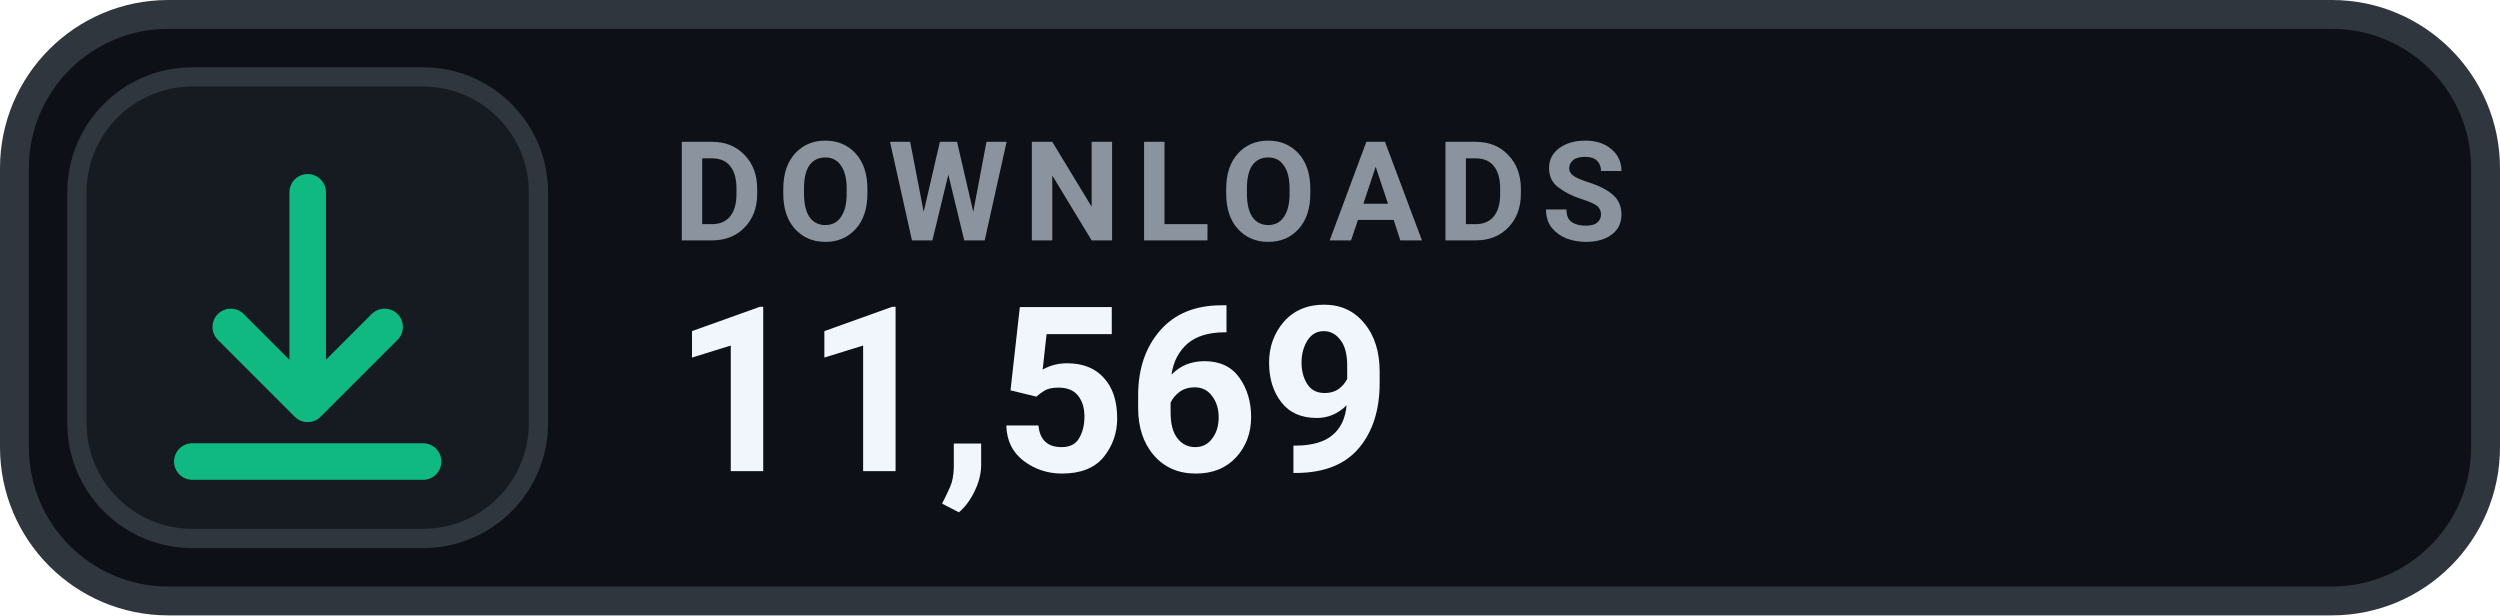
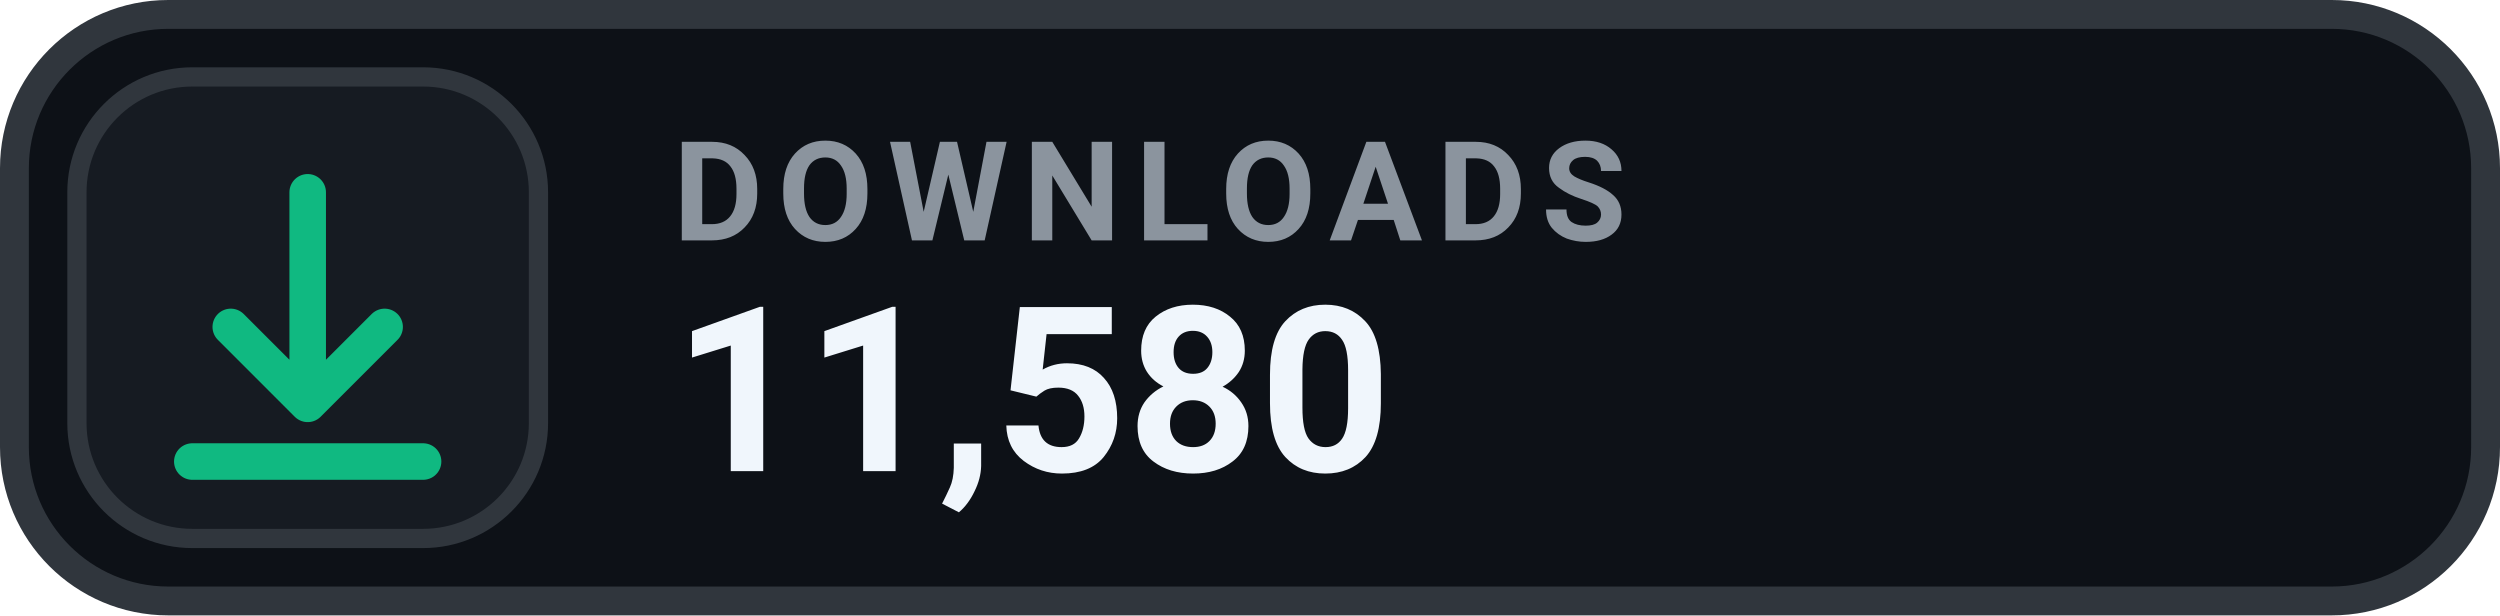
- <svg xmlns="http://www.w3.org/2000/svg" width="130" height="32" viewBox="0 0 130 32" role="img" aria-label="DOWNLOADS 11,569">
+ <svg xmlns="http://www.w3.org/2000/svg" width="130" height="32" viewBox="0 0 130 32" role="img" aria-label="DOWNLOADS 11,580">
  <rect x=".75" y=".75" width="128.5" height="30.5" rx="8" fill="#0D1117" stroke="#30363D" stroke-width="1.5" />
  <rect x="4" y="4" width="24" height="24" rx="6" fill="#161B22" stroke="#30363D" stroke-width="1" />
  <g transform="translate(16 16)" style="color:#10B981;">
    <path d="M0 -6 v11 m0 0 l4 -4 m-4 4 l-4 -4 M-6 8 h12" fill="none" stroke="currentColor" stroke-width="1.9" stroke-linecap="round" stroke-linejoin="round" />
  </g>
  <text x="35" y="12.5" fill="#8B949E" font-family="-apple-system,BlinkMacSystemFont,'Segoe UI',Roboto,Helvetica,Arial,sans-serif" font-size="7.2" font-weight="700" letter-spacing=".75">DOWNLOADS</text>
-   <text x="35" y="24.5" fill="#F0F6FC" font-family="-apple-system,BlinkMacSystemFont,'Segoe UI',Roboto,Helvetica,Arial,sans-serif" font-size="12" font-weight="700">11,569</text>
+   <text x="35" y="24.5" fill="#F0F6FC" font-family="-apple-system,BlinkMacSystemFont,'Segoe UI',Roboto,Helvetica,Arial,sans-serif" font-size="12" font-weight="700">11,580</text>
</svg>
